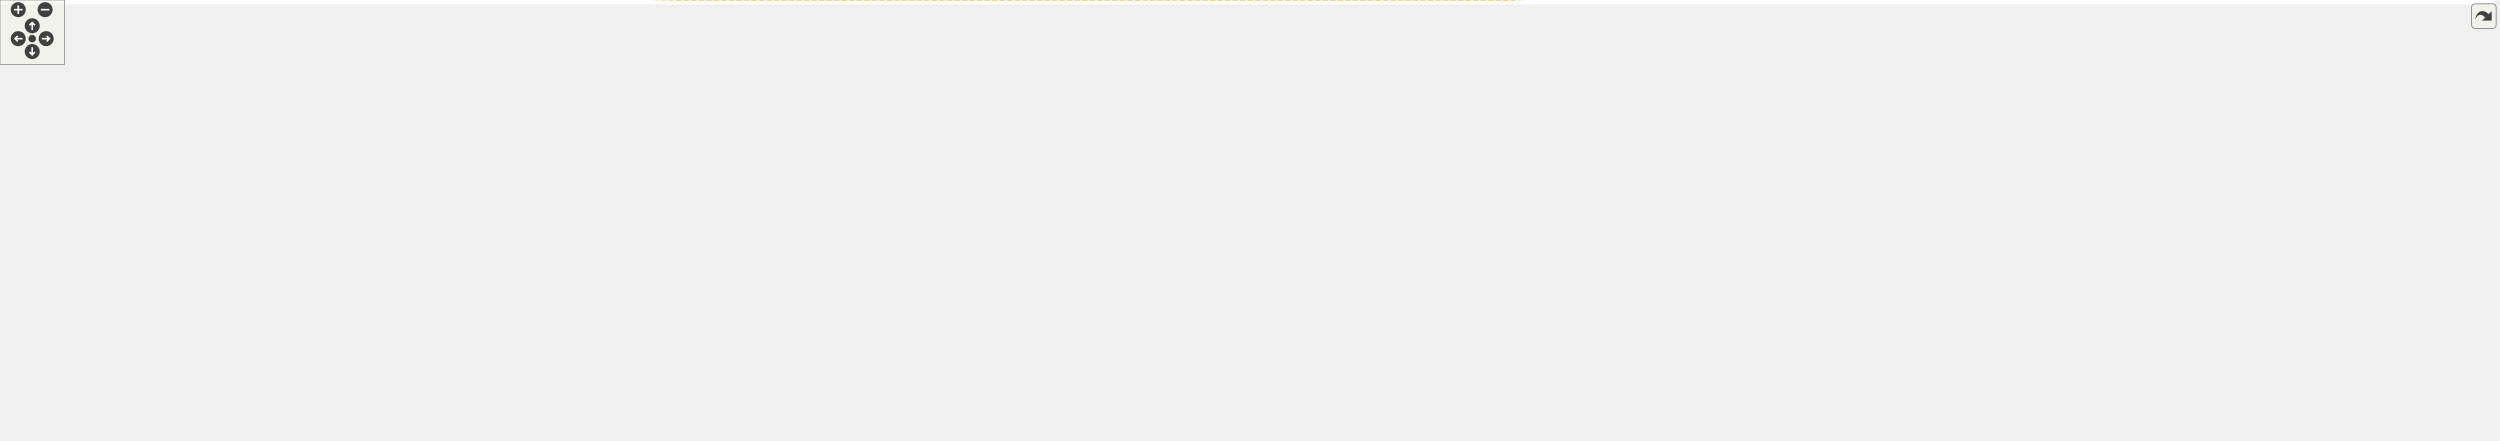
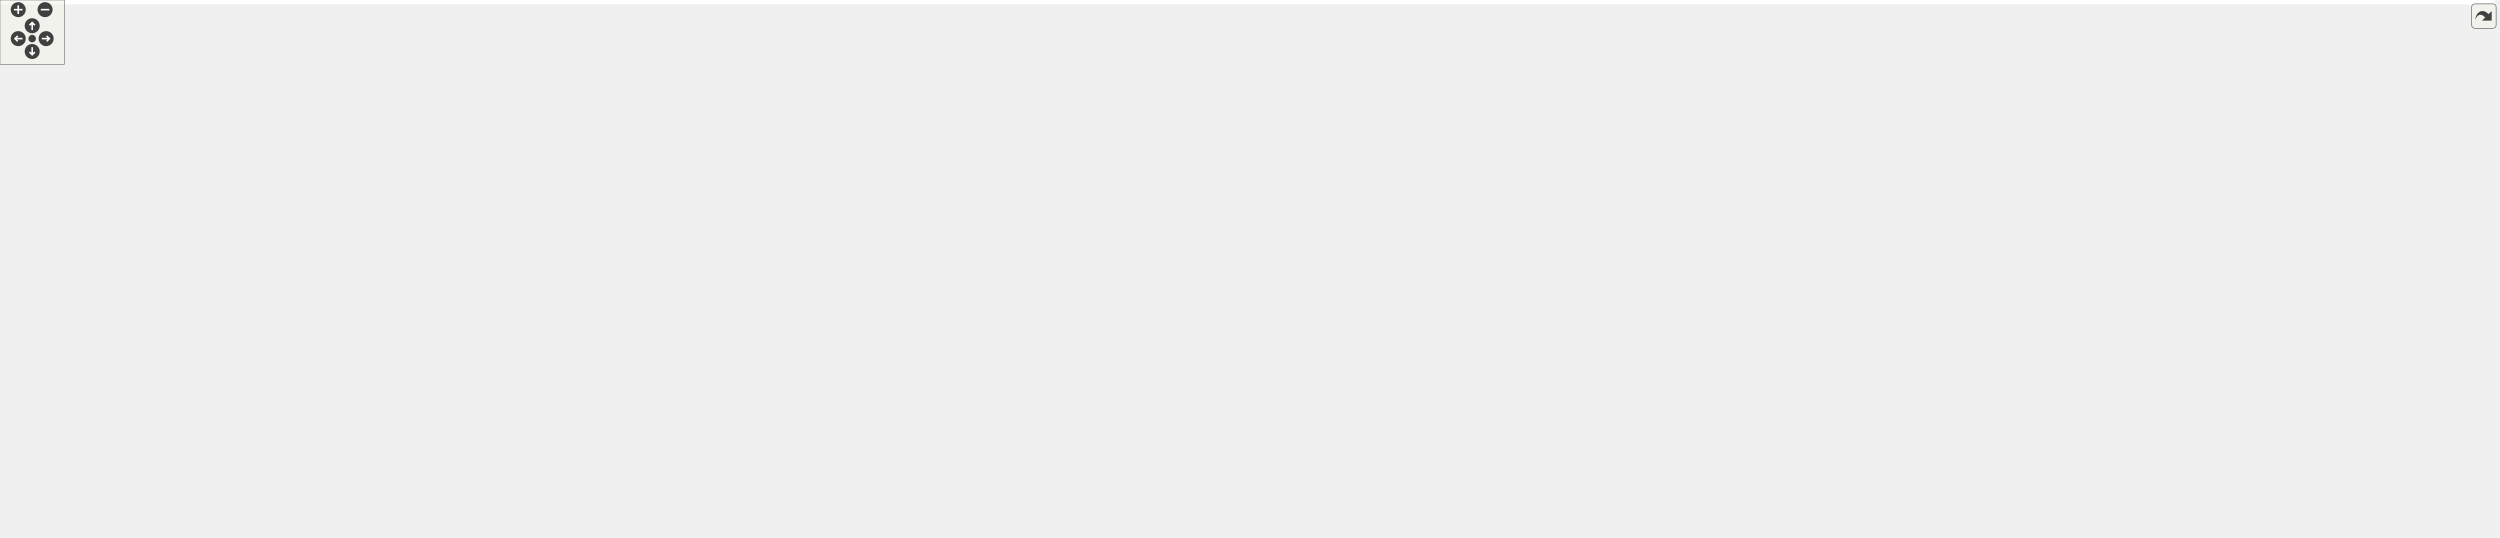
<svg xmlns="http://www.w3.org/2000/svg" xmlns:xlink="http://www.w3.org/1999/xlink" id="main" version="1.1" xml:space="preserve">
  <style type="text/css">
.edge:hover path { stroke: red; }
.edge:hover polygon { stroke: red; fill: red; }
</style>
  <defs>
    <circle id="rim" cx="0" cy="0" r="7" />
    <circle id="rim2" cx="0" cy="0" r="3.5" />
    <g id="zoomPlus">
      <use xlink:href="#rim" fill="#404040">
        <set attributeName="fill" to="#808080" begin="zoomplus.mouseover" end="zoomplus.mouseout" />
      </use>
      <path d="M-4,0h8M0,-4v8" fill="none" stroke="white" stroke-width="1.5" pointer-events="none" />
    </g>
    <g id="zoomMin">
      <use xlink:href="#rim" fill="#404040">
        <set attributeName="fill" to="#808080" begin="zoomminus.mouseover" end="zoomminus.mouseout" />
      </use>
      <path d="M-4,0h8" fill="none" stroke="white" stroke-width="1.5" pointer-events="none" />
    </g>
    <g id="dirArrow">
      <path fill="none" stroke="white" stroke-width="1.5" d="M0,-3.0v7 M-2.5,-0.5L0,-3.0L2.5,-0.5" />
    </g>
    <g id="resetDef">
      <use xlink:href="#rim2" fill="#404040">
        <set attributeName="fill" to="#808080" begin="reset.mouseover" end="reset.mouseout" />
      </use>
    </g>
  </defs>
  <svg id="graph" class="graph">
    <g id="viewport">
-       <polygon fill="#ffffff" stroke="transparent" points="-4,4 -4,-349 2323,-349 2323,4 -4,4" />
+       <polygon fill="#ffffff" stroke="transparent" points="-4,4 -4,-440 2325,-440 2325,4 -4,4" />
      <g id="node1" class="node">
-         <polygon fill="#bfbfbf" stroke="#000000" points="2194,-279.5 2194,-298.5 2319,-298.5 2319,-279.5 2194,-279.5" />
-         <text text-anchor="middle" x="2256.5" y="-286.5" font-family="Helvetica,sans-Serif" font-size="10.00" fill="#000000">ChimeraTK::FunctorFill</text>
+         <polygon fill="#bfbfbf" stroke="#000000" points="2196,-370.5 2196,-389.5 2321,-389.5 2321,-370.5 2196,-370.5" />
+         <text text-anchor="middle" x="2258.5" y="-377.5" font-family="Helvetica,sans-Serif" font-size="10.00" fill="#000000">ChimeraTK::FunctorFill</text>
      </g>
      <g id="node2" class="node">
        <g id="a_node2">
          <a xlink:title="STL class. ">
-             <polygon fill="#ffffff" stroke="#bfbfbf" points="248,-231.5 248,-250.5 313,-250.5 313,-231.5 248,-231.5" />
-             <text text-anchor="middle" x="280.5" y="-238.5" font-family="Helvetica,sans-Serif" font-size="10.00" fill="#000000">std::string</text>
+             <polygon fill="#ffffff" stroke="#bfbfbf" points="248,-322.5 248,-341.5 313,-341.5 313,-322.5 248,-322.5" />
+             <text text-anchor="middle" x="280.5" y="-329.5" font-family="Helvetica,sans-Serif" font-size="10.00" fill="#000000">std::string</text>
          </a>
        </g>
      </g>
      <g id="edge1" class="edge">
-         <path fill="none" stroke="#9a32cd" stroke-dasharray="5,2" d="M318.191,-253.695C382.283,-274.117 516.946,-312 634,-312 634,-312 634,-312 2048.5,-312 2100.272,-312 2158.856,-304.873 2200.626,-298.554" />
-         <polygon fill="#9a32cd" stroke="#9a32cd" points="319.116,-250.315 308.524,-250.575 316.966,-256.977 319.116,-250.315" />
-         <text text-anchor="middle" x="1404" y="-337" font-family="Helvetica,sans-Serif" font-size="10.00" fill="#000000"> _value</text>
-         <text text-anchor="middle" x="1404" y="-326" font-family="Helvetica,sans-Serif" font-size="10.00" fill="#000000">_type</text>
-         <text text-anchor="middle" x="1404" y="-315" font-family="Helvetica,sans-Serif" font-size="10.00" fill="#000000">_name</text>
+         <path fill="none" stroke="#9a32cd" stroke-dasharray="5,2" d="M318.301,-344.695C382.577,-365.117 517.628,-403 635,-403 635,-403 635,-403 2050.5,-403 2102.272,-403 2160.856,-395.873 2202.626,-389.554" />
+         <polygon fill="#9a32cd" stroke="#9a32cd" points="319.197,-341.307 308.606,-341.575 317.053,-347.97 319.197,-341.307" />
+         <text text-anchor="middle" x="1406" y="-428" font-family="Helvetica,sans-Serif" font-size="10.00" fill="#000000"> _value</text>
+         <text text-anchor="middle" x="1406" y="-417" font-family="Helvetica,sans-Serif" font-size="10.00" fill="#000000">_type</text>
+         <text text-anchor="middle" x="1406" y="-406" font-family="Helvetica,sans-Serif" font-size="10.00" fill="#000000">_name</text>
      </g>
      <g id="node4" class="node">
        <g id="a_node4">
          <a xlink:href="struct_chimera_t_k_1_1_config_reader.html" target="_top" xlink:title="Generic module to read an XML config file and provide the defined values as constant variables...">
-             <polygon fill="#ffffff" stroke="#000000" points="1978,-256.5 1978,-275.5 2119,-275.5 2119,-256.5 1978,-256.5" />
-             <text text-anchor="middle" x="2048.5" y="-263.5" font-family="Helvetica,sans-Serif" font-size="10.00" fill="#000000">ChimeraTK::ConfigReader</text>
+             <polygon fill="#ffffff" stroke="#000000" points="1980,-332.5 1980,-351.5 2121,-351.5 2121,-332.5 1980,-332.5" />
+             <text text-anchor="middle" x="2050.5" y="-339.5" font-family="Helvetica,sans-Serif" font-size="10.00" fill="#000000">ChimeraTK::ConfigReader</text>
          </a>
        </g>
      </g>
      <g id="edge26" class="edge">
-         <path fill="none" stroke="#9a32cd" stroke-dasharray="5,2" d="M323.174,-245.972C389.547,-253.263 521.579,-266 634,-266 634,-266 634,-266 1857.5,-266 1897.292,-266 1941.746,-266 1977.749,-266" />
-         <polygon fill="#9a32cd" stroke="#9a32cd" points="323.424,-242.478 313.099,-244.851 322.651,-249.435 323.424,-242.478" />
-         <text text-anchor="middle" x="1287.5" y="-269" font-family="Helvetica,sans-Serif" font-size="10.00" fill="#000000"> _fileName</text>
+         <path fill="none" stroke="#9a32cd" stroke-dasharray="5,2" d="M323.295,-336.972C389.857,-344.263 522.263,-357 635,-357 635,-357 635,-357 1859.5,-357 1899.414,-357 1943.877,-353.704 1979.853,-350.202" />
+         <polygon fill="#9a32cd" stroke="#9a32cd" points="323.516,-333.475 313.191,-335.851 322.744,-340.433 323.516,-333.475" />
+         <text text-anchor="middle" x="1289.5" y="-360" font-family="Helvetica,sans-Serif" font-size="10.00" fill="#000000"> _fileName</text>
      </g>
      <g id="node8" class="node">
        <g id="a_node8">
          <a xlink:href="class_chimera_t_k_1_1_entity_owner.html" target="_top" xlink:title="Base class for owners of other EntityOwners (e.g. ">
-             <polygon fill="#ffffff" stroke="#000000" points="804,-147.5 804,-166.5 941,-166.5 941,-147.5 804,-147.5" />
-             <text text-anchor="middle" x="872.5" y="-154.5" font-family="Helvetica,sans-Serif" font-size="10.00" fill="#000000">ChimeraTK::EntityOwner</text>
+             <polygon fill="#ffffff" stroke="#000000" points="806,-149.5 806,-168.5 943,-168.5 943,-149.5 806,-149.5" />
+             <text text-anchor="middle" x="874.5" y="-156.5" font-family="Helvetica,sans-Serif" font-size="10.00" fill="#000000">ChimeraTK::EntityOwner</text>
          </a>
        </g>
      </g>
      <g id="edge8" class="edge">
-         <path fill="none" stroke="#9a32cd" stroke-dasharray="5,2" d="M323.171,-236.254C410.368,-226.355 615.175,-202.079 786,-174 799.29,-171.815 813.664,-169.124 826.807,-166.532" />
-         <polygon fill="#9a32cd" stroke="#9a32cd" points="322.674,-232.788 313.13,-237.389 323.46,-239.743 322.674,-232.788" />
-         <text text-anchor="middle" x="634" y="-220" font-family="Helvetica,sans-Serif" font-size="10.00" fill="#000000"> _description</text>
-         <text text-anchor="middle" x="634" y="-209" font-family="Helvetica,sans-Serif" font-size="10.00" fill="#000000">_name</text>
+         <path fill="none" stroke="#9a32cd" stroke-dasharray="5,2" d="M323.129,-324.589C375.921,-315.013 468.38,-296.939 546,-275 662.404,-242.098 797.428,-189.805 850.93,-168.501" />
+         <polygon fill="#9a32cd" stroke="#9a32cd" points="322.338,-321.175 313.115,-326.389 323.577,-328.064 322.338,-321.175" />
+         <text text-anchor="middle" x="635" y="-284" font-family="Helvetica,sans-Serif" font-size="10.00" fill="#000000"> _description</text>
+         <text text-anchor="middle" x="635" y="-273" font-family="Helvetica,sans-Serif" font-size="10.00" fill="#000000">_name</text>
      </g>
      <g id="node9" class="node">
-         <polygon fill="#ffffff" stroke="#bfbfbf" points="580.5,-145 580.5,-175 687.5,-175 687.5,-145 580.5,-145" />
-         <text text-anchor="start" x="588.5" y="-163" font-family="Helvetica,sans-Serif" font-size="10.00" fill="#000000">std::unordered_set</text>
-         <text text-anchor="middle" x="634" y="-152" font-family="Helvetica,sans-Serif" font-size="10.00" fill="#000000">&lt; std::string &gt;</text>
+         <polygon fill="#ffffff" stroke="#bfbfbf" points="581.5,-150 581.5,-180 688.5,-180 688.5,-150 581.5,-150" />
+         <text text-anchor="start" x="589.5" y="-168" font-family="Helvetica,sans-Serif" font-size="10.00" fill="#000000">std::unordered_set</text>
+         <text text-anchor="middle" x="635" y="-157" font-family="Helvetica,sans-Serif" font-size="10.00" fill="#000000">&lt; std::string &gt;</text>
      </g>
      <g id="edge10" class="edge">
-         <path fill="none" stroke="#9a32cd" stroke-dasharray="5,2" d="M307.077,-226.839C328.787,-215.895 360.581,-201.262 390,-193 407.902,-187.972 514.191,-174.534 580.445,-166.441" />
-         <polygon fill="#9a32cd" stroke="#9a32cd" points="305.442,-223.744 298.142,-231.423 308.638,-229.972 305.442,-223.744" />
-         <text text-anchor="middle" x="468" y="-196" font-family="Helvetica,sans-Serif" font-size="10.00" fill="#000000"> keys</text>
+         <path fill="none" stroke="#9a32cd" stroke-dasharray="5,2" d="M310.255,-317.983C376.345,-286.849 534.89,-212.16 603.01,-180.07" />
+         <polygon fill="#9a32cd" stroke="#9a32cd" points="308.388,-314.994 300.833,-322.421 311.371,-321.326 308.388,-314.994" />
+         <text text-anchor="middle" x="468" y="-281" font-family="Helvetica,sans-Serif" font-size="10.00" fill="#000000"> keys</text>
      </g>
      <g id="node3" class="node">
        <g id="a_node3">
          <a xlink:title="STL class. ">
-             <polygon fill="#ffffff" stroke="#bfbfbf" points="0,-226 0,-256 104,-256 104,-226 0,-226" />
-             <text text-anchor="start" x="8" y="-244" font-family="Helvetica,sans-Serif" font-size="10.00" fill="#000000">std::basic_string&lt;</text>
-             <text text-anchor="middle" x="52" y="-233" font-family="Helvetica,sans-Serif" font-size="10.00" fill="#000000"> char &gt;</text>
+             <polygon fill="#ffffff" stroke="#bfbfbf" points="0,-317 0,-347 104,-347 104,-317 0,-317" />
+             <text text-anchor="start" x="8" y="-335" font-family="Helvetica,sans-Serif" font-size="10.00" fill="#000000">std::basic_string&lt;</text>
+             <text text-anchor="middle" x="52" y="-324" font-family="Helvetica,sans-Serif" font-size="10.00" fill="#000000"> char &gt;</text>
          </a>
        </g>
      </g>
      <g id="edge2" class="edge">
-         <path fill="none" stroke="#191970" d="M114.268,-241C157.479,-241 213.298,-241 247.997,-241" />
-         <polygon fill="#191970" stroke="#191970" points="114.136,-237.5 104.136,-241 114.136,-244.5 114.136,-237.5" />
+         <path fill="none" stroke="#191970" d="M114.268,-332C157.479,-332 213.298,-332 247.997,-332" />
+         <polygon fill="#191970" stroke="#191970" points="114.136,-328.5 104.136,-332 114.136,-335.5 114.136,-328.5" />
      </g>
      <g id="edge3" class="edge">
-         <path fill="none" stroke="#9a32cd" stroke-dasharray="5,2" d="M2129.296,-274.934C2150.78,-277.31 2173.655,-279.839 2193.997,-282.089" />
-         <polygon fill="#9a32cd" stroke="#9a32cd" points="2129.534,-271.439 2119.209,-273.819 2128.764,-278.397 2129.534,-271.439" />
-         <text text-anchor="middle" x="2156.5" y="-282" font-family="Helvetica,sans-Serif" font-size="10.00" fill="#000000"> _owner</text>
+         <path fill="none" stroke="#9a32cd" stroke-dasharray="5,2" d="M2112.61,-353.347C2142.453,-358.799 2177.822,-365.261 2206.26,-370.456" />
+         <polygon fill="#9a32cd" stroke="#9a32cd" points="2113.185,-349.894 2102.719,-351.54 2111.927,-356.78 2113.185,-349.894" />
+         <text text-anchor="middle" x="2158.5" y="-367" font-family="Helvetica,sans-Serif" font-size="10.00" fill="#000000"> _owner</text>
      </g>
      <g id="node5" class="node">
        <g id="a_node5">
          <a xlink:href="class_chimera_t_k_1_1_application_module.html" target="_top" xlink:title="ChimeraTK::ApplicationModule">
-             <polygon fill="#ffffff" stroke="#000000" points="1774,-208.5 1774,-227.5 1941,-227.5 1941,-208.5 1774,-208.5" />
-             <text text-anchor="middle" x="1857.5" y="-215.5" font-family="Helvetica,sans-Serif" font-size="10.00" fill="#000000">ChimeraTK::ApplicationModule</text>
+             <polygon fill="#ffffff" stroke="#000000" points="1776,-220.5 1776,-239.5 1943,-239.5 1943,-220.5 1776,-220.5" />
+             <text text-anchor="middle" x="1859.5" y="-227.5" font-family="Helvetica,sans-Serif" font-size="10.00" fill="#000000">ChimeraTK::ApplicationModule</text>
          </a>
        </g>
      </g>
      <g id="edge4" class="edge">
-         <path fill="none" stroke="#191970" d="M1905.427,-230.044C1937.889,-238.203 1980.202,-248.836 2010.373,-256.418" />
-         <polygon fill="#191970" stroke="#191970" points="1906.244,-226.641 1895.693,-227.598 1904.538,-233.43 1906.244,-226.641" />
+         <path fill="none" stroke="#191970" d="M1884.609,-244.723C1924.409,-268.062 2000.885,-312.906 2034.257,-332.475" />
+         <polygon fill="#191970" stroke="#191970" points="1886.181,-241.588 1875.785,-239.549 1882.64,-247.627 1886.181,-241.588" />
      </g>
      <g id="node6" class="node">
        <g id="a_node6">
          <a xlink:href="class_chimera_t_k_1_1_module_impl.html" target="_top" xlink:title="Some common implementations of a few functions in Module used by most modules (but the VirtualModule)...">
-             <polygon fill="#ffffff" stroke="#000000" points="1603,-176.5 1603,-195.5 1737,-195.5 1737,-176.5 1603,-176.5" />
-             <text text-anchor="middle" x="1670" y="-183.5" font-family="Helvetica,sans-Serif" font-size="10.00" fill="#000000">ChimeraTK::ModuleImpl</text>
+             <polygon fill="#ffffff" stroke="#000000" points="1605,-126.5 1605,-145.5 1739,-145.5 1739,-126.5 1605,-126.5" />
+             <text text-anchor="middle" x="1672" y="-133.5" font-family="Helvetica,sans-Serif" font-size="10.00" fill="#000000">ChimeraTK::ModuleImpl</text>
          </a>
        </g>
      </g>
      <g id="edge5" class="edge">
-         <path fill="none" stroke="#191970" d="M1735.781,-197.227C1757.282,-200.896 1780.944,-204.934 1801.642,-208.467" />
-         <polygon fill="#191970" stroke="#191970" points="1736.195,-193.747 1725.748,-195.514 1735.017,-200.647 1736.195,-193.747" />
+         <path fill="none" stroke="#191970" d="M1700.155,-150.115C1738.806,-169.492 1807.274,-203.817 1840.439,-220.444" />
+         <polygon fill="#191970" stroke="#191970" points="1701.518,-146.883 1691.01,-145.53 1698.381,-153.141 1701.518,-146.883" />
      </g>
      <g id="node7" class="node">
        <g id="a_node7">
          <a xlink:href="class_chimera_t_k_1_1_module.html" target="_top" xlink:title="Base class for ApplicationModule, DeviceModule and ControlSystemModule, to have a common interface fo...">
-             <polygon fill="#ffffff" stroke="#000000" points="1131,-144.5 1131,-163.5 1243,-163.5 1243,-144.5 1131,-144.5" />
-             <text text-anchor="middle" x="1187" y="-151.5" font-family="Helvetica,sans-Serif" font-size="10.00" fill="#000000">ChimeraTK::Module</text>
+             <polygon fill="#ffffff" stroke="#000000" points="1133,-115.5 1133,-134.5 1245,-134.5 1245,-115.5 1133,-115.5" />
+             <text text-anchor="middle" x="1189" y="-122.5" font-family="Helvetica,sans-Serif" font-size="10.00" fill="#000000">ChimeraTK::Module</text>
          </a>
        </g>
      </g>
      <g id="edge6" class="edge">
-         <path fill="none" stroke="#191970" d="M1253.25,-164.166C1255.865,-164.466 1258.456,-164.746 1261,-165 1381.097,-176.981 1521.755,-182.307 1602.902,-184.535" />
-         <polygon fill="#191970" stroke="#191970" points="1253.444,-160.663 1243.091,-162.917 1252.59,-167.611 1253.444,-160.663" />
+         <path fill="none" stroke="#191970" d="M1255.113,-122.24C1279.857,-121.333 1308.213,-120.445 1334,-120 1397.991,-118.897 1414.054,-117.368 1478,-120 1520.208,-121.738 1567.45,-125.593 1604.748,-129.084" />
+         <polygon fill="#191970" stroke="#191970" points="1254.969,-118.743 1245.107,-122.615 1255.231,-125.738 1254.969,-118.743" />
      </g>
      <g id="node12" class="node">
-         <polygon fill="#ffffff" stroke="#bfbfbf" points="1345,-80 1345,-110 1463,-110 1463,-80 1345,-80" />
-         <text text-anchor="start" x="1353" y="-98" font-family="Helvetica,sans-Serif" font-size="10.00" fill="#000000">std::list&lt; ChimeraTK</text>
-         <text text-anchor="middle" x="1404" y="-87" font-family="Helvetica,sans-Serif" font-size="10.00" fill="#000000">::Module *&gt;</text>
+         <polygon fill="#ffffff" stroke="#bfbfbf" points="1347,-169 1347,-199 1465,-199 1465,-169 1347,-169" />
+         <text text-anchor="start" x="1355" y="-187" font-family="Helvetica,sans-Serif" font-size="10.00" fill="#000000">std::list&lt; ChimeraTK</text>
+         <text text-anchor="middle" x="1406" y="-176" font-family="Helvetica,sans-Serif" font-size="10.00" fill="#000000">::Module *&gt;</text>
      </g>
      <g id="edge14" class="edge">
-         <path fill="none" stroke="#9a32cd" stroke-dasharray="5,2" d="M1232.428,-141.649C1266.29,-132.442 1312.709,-119.821 1348.725,-110.029" />
-         <polygon fill="#9a32cd" stroke="#9a32cd" points="1231.079,-138.388 1222.348,-144.389 1232.916,-145.143 1231.079,-138.388" />
-         <text text-anchor="middle" x="1287.5" y="-137" font-family="Helvetica,sans-Serif" font-size="10.00" fill="#000000"> elements</text>
+         <path fill="none" stroke="#9a32cd" stroke-dasharray="5,2" d="M1234.842,-137.162C1259.001,-143.599 1289.121,-151.669 1316,-159 1327.734,-162.2 1340.317,-165.671 1352.245,-168.979" />
+         <polygon fill="#9a32cd" stroke="#9a32cd" points="1235.444,-133.7 1224.88,-134.51 1233.643,-140.465 1235.444,-133.7" />
+         <text text-anchor="middle" x="1289.5" y="-162" font-family="Helvetica,sans-Serif" font-size="10.00" fill="#000000"> elements</text>
      </g>
      <g id="node17" class="node">
        <g id="a_node17">
          <a xlink:href="class_chimera_t_k_1_1_virtual_module.html" target="_top" xlink:title="A virtual module generated by EntityOwner::findTag(). ">
-             <polygon fill="#ffffff" stroke="#000000" points="1332,-137.5 1332,-156.5 1476,-156.5 1476,-137.5 1332,-137.5" />
-             <text text-anchor="middle" x="1404" y="-144.5" font-family="Helvetica,sans-Serif" font-size="10.00" fill="#000000">ChimeraTK::VirtualModule</text>
+             <polygon fill="#ffffff" stroke="#000000" points="1334,-129.5 1334,-148.5 1478,-148.5 1478,-129.5 1334,-129.5" />
+             <text text-anchor="middle" x="1406" y="-136.5" font-family="Helvetica,sans-Serif" font-size="10.00" fill="#000000">ChimeraTK::VirtualModule</text>
          </a>
        </g>
      </g>
      <g id="edge22" class="edge">
-         <path fill="none" stroke="#191970" d="M1253.207,-151.864C1278.024,-151.064 1306.341,-150.15 1331.684,-149.333" />
-         <polygon fill="#191970" stroke="#191970" points="1253.047,-148.368 1243.165,-152.188 1253.273,-155.364 1253.047,-148.368" />
+         <path fill="none" stroke="#191970" d="M1255.207,-129.271C1280.024,-130.873 1308.341,-132.699 1333.684,-134.334" />
+         <polygon fill="#191970" stroke="#191970" points="1255.37,-125.775 1245.165,-128.624 1254.919,-132.76 1255.37,-125.775" />
      </g>
      <g id="edge7" class="edge">
-         <path fill="none" stroke="#191970" d="M951.348,-156.248C1007.23,-155.715 1080.863,-155.012 1130.844,-154.536" />
-         <polygon fill="#191970" stroke="#191970" points="951.096,-152.75 941.13,-156.345 951.163,-159.75 951.096,-152.75" />
+         <path fill="none" stroke="#191970" d="M919.462,-147.115C932.751,-144.007 947.386,-140.978 961,-139 1019.28,-130.533 1086.666,-127.178 1132.983,-125.854" />
+         <polygon fill="#191970" stroke="#191970" points="918.503,-143.746 909.601,-149.491 920.143,-150.551 918.503,-143.746" />
      </g>
      <g id="edge20" class="edge">
-         <path fill="none" stroke="#9a32cd" stroke-dasharray="5,2" d="M925.366,-145.639C936.427,-143.708 948.055,-142.004 959,-141 1027.158,-134.749 1044.814,-135.056 1113,-141 1121.706,-141.759 1130.924,-143.011 1139.79,-144.446" />
-         <polygon fill="#9a32cd" stroke="#9a32cd" points="924.609,-142.219 915.403,-147.463 925.87,-149.105 924.609,-142.219" />
-         <text text-anchor="middle" x="1036" y="-144" font-family="Helvetica,sans-Serif" font-size="10.00" fill="#000000"> _owner</text>
+         <path fill="none" stroke="#9a32cd" stroke-dasharray="5,2" d="M953.143,-152.523C1000.174,-148.389 1061.083,-142.581 1115,-136 1120.802,-135.292 1126.85,-134.493 1132.88,-133.657" />
+         <polygon fill="#9a32cd" stroke="#9a32cd" points="952.68,-149.05 943.022,-153.405 953.289,-156.023 952.68,-149.05" />
+         <text text-anchor="middle" x="1038" y="-155" font-family="Helvetica,sans-Serif" font-size="10.00" fill="#000000"> _owner</text>
      </g>
      <g id="edge9" class="edge">
-         <path fill="none" stroke="#9a32cd" stroke-dasharray="5,2" d="M697.868,-159.197C730.554,-158.786 770.375,-158.285 803.733,-157.865" />
-         <polygon fill="#9a32cd" stroke="#9a32cd" points="697.479,-155.701 687.524,-159.327 697.567,-162.701 697.479,-155.701" />
-         <text text-anchor="middle" x="754" y="-162" font-family="Helvetica,sans-Serif" font-size="10.00" fill="#000000"> _tags</text>
+         <path fill="none" stroke="#9a32cd" stroke-dasharray="5,2" d="M698.751,-163.403C731.791,-162.575 772.171,-161.564 805.89,-160.719" />
+         <polygon fill="#9a32cd" stroke="#9a32cd" points="698.658,-159.904 688.749,-163.654 698.833,-166.902 698.658,-159.904" />
+         <text text-anchor="middle" x="756" y="-166" font-family="Helvetica,sans-Serif" font-size="10.00" fill="#000000"> _tags</text>
      </g>
      <g id="node10" class="node">
        <g id="a_node10">
          <a xlink:title="STL class. ">
-             <polygon fill="#ffffff" stroke="#bfbfbf" points="212,-152.5 212,-171.5 349,-171.5 349,-152.5 212,-152.5" />
-             <text text-anchor="middle" x="280.5" y="-159.5" font-family="Helvetica,sans-Serif" font-size="10.00" fill="#000000">std::unordered_set&lt; K &gt;</text>
+             <polygon fill="#ffffff" stroke="#bfbfbf" points="212,-153.5 212,-172.5 349,-172.5 349,-153.5 212,-153.5" />
+             <text text-anchor="middle" x="280.5" y="-160.5" font-family="Helvetica,sans-Serif" font-size="10.00" fill="#000000">std::unordered_set&lt; K &gt;</text>
          </a>
        </g>
      </g>
      <g id="edge11" class="edge">
-         <path fill="none" stroke="#ffa500" stroke-dasharray="5,2" d="M359.37,-159.581C369.673,-159.341 380.088,-159.136 390,-159 459.327,-158.05 476.668,-158.606 546,-159 557.153,-159.063 569.101,-159.172 580.484,-159.295" />
-         <polygon fill="#ffa500" stroke="#ffa500" points="359.039,-156.088 349.128,-159.832 359.211,-163.086 359.039,-156.088" />
-         <text text-anchor="middle" x="468" y="-162" font-family="Helvetica,sans-Serif" font-size="10.00" fill="#000000"> &lt; std::string &gt;</text>
+         <path fill="none" stroke="#ffa500" stroke-dasharray="5,2" d="M359.572,-163.143C412.366,-163.277 483.343,-163.53 546,-164 557.434,-164.086 569.695,-164.206 581.348,-164.332" />
+         <polygon fill="#ffa500" stroke="#ffa500" points="359.272,-159.643 349.264,-163.118 359.255,-166.643 359.272,-159.643" />
+         <text text-anchor="middle" x="468" y="-167" font-family="Helvetica,sans-Serif" font-size="10.00" fill="#000000"> &lt; std::string &gt;</text>
      </g>
      <g id="node11" class="node">
-         <polygon fill="#ffffff" stroke="#bfbfbf" points="37.5,-152.5 37.5,-171.5 66.5,-171.5 66.5,-152.5 37.5,-152.5" />
-         <text text-anchor="middle" x="52" y="-159.5" font-family="Helvetica,sans-Serif" font-size="10.00" fill="#000000">K</text>
+         <polygon fill="#ffffff" stroke="#bfbfbf" points="37.5,-153.5 37.5,-172.5 66.5,-172.5 66.5,-153.5 37.5,-153.5" />
+         <text text-anchor="middle" x="52" y="-160.5" font-family="Helvetica,sans-Serif" font-size="10.00" fill="#000000">K</text>
      </g>
      <g id="edge12" class="edge">
-         <path fill="none" stroke="#9a32cd" stroke-dasharray="5,2" d="M76.908,-162C109.061,-162 166.296,-162 211.909,-162" />
-         <polygon fill="#9a32cd" stroke="#9a32cd" points="76.641,-158.5 66.641,-162 76.641,-165.5 76.641,-158.5" />
-         <text text-anchor="middle" x="146.5" y="-165" font-family="Helvetica,sans-Serif" font-size="10.00" fill="#000000"> keys</text>
+         <path fill="none" stroke="#9a32cd" stroke-dasharray="5,2" d="M76.908,-163C109.061,-163 166.296,-163 211.909,-163" />
+         <polygon fill="#9a32cd" stroke="#9a32cd" points="76.641,-159.5 66.641,-163 76.641,-166.5 76.641,-159.5" />
+         <text text-anchor="middle" x="146.5" y="-166" font-family="Helvetica,sans-Serif" font-size="10.00" fill="#000000"> keys</text>
      </g>
      <g id="edge13" class="edge">
-         <path fill="none" stroke="#9a32cd" stroke-dasharray="5,2" d="M1334.753,-96.94C1246.786,-100.312 1090.583,-109.339 959,-133 939.673,-136.475 918.417,-142.344 901.812,-147.407" />
-         <polygon fill="#9a32cd" stroke="#9a32cd" points="1335.012,-100.433 1344.876,-96.566 1334.753,-93.438 1335.012,-100.433" />
-         <text text-anchor="middle" x="1187" y="-113" font-family="Helvetica,sans-Serif" font-size="10.00" fill="#000000"> moduleList</text>
+         <path fill="none" stroke="#9a32cd" stroke-dasharray="5,2" d="M1336.847,-182.516C1249.292,-180.37 1093.837,-175.674 961,-167 955.281,-166.627 949.354,-166.188 943.407,-165.711" />
+         <polygon fill="#9a32cd" stroke="#9a32cd" points="1336.841,-186.016 1346.922,-182.759 1337.009,-179.018 1336.841,-186.016" />
+         <text text-anchor="middle" x="1189" y="-183" font-family="Helvetica,sans-Serif" font-size="10.00" fill="#000000"> moduleList</text>
      </g>
      <g id="node13" class="node">
        <g id="a_node13">
          <a xlink:title="STL class. ">
-             <polygon fill="#ffffff" stroke="#bfbfbf" points="240,-36.5 240,-55.5 321,-55.5 321,-36.5 240,-36.5" />
-             <text text-anchor="middle" x="280.5" y="-43.5" font-family="Helvetica,sans-Serif" font-size="10.00" fill="#000000">std::list&lt; T &gt;</text>
+             <polygon fill="#ffffff" stroke="#bfbfbf" points="240,-115.5 240,-134.5 321,-134.5 321,-115.5 240,-115.5" />
+             <text text-anchor="middle" x="280.5" y="-122.5" font-family="Helvetica,sans-Serif" font-size="10.00" fill="#000000">std::list&lt; T &gt;</text>
          </a>
        </g>
      </g>
      <g id="edge15" class="edge">
-         <path fill="none" stroke="#ffa500" stroke-dasharray="5,2" d="M331.161,-46C399.797,-46 526.152,-46 634,-46 634,-46 634,-46 1187,-46 1249.375,-46 1319.412,-65.501 1362.621,-79.899" />
-         <polygon fill="#ffa500" stroke="#ffa500" points="331.057,-42.5 321.057,-46 331.057,-49.5 331.057,-42.5" />
-         <text text-anchor="middle" x="872.5" y="-49" font-family="Helvetica,sans-Serif" font-size="10.00" fill="#000000"> &lt; ChimeraTK::Module *&gt;</text>
+         <path fill="none" stroke="#ffa500" stroke-dasharray="5,2" d="M331.332,-125.786C346.022,-128.4 361.032,-133.727 372,-144 393.878,-164.492 366.67,-190.178 390,-209 474.885,-277.484 525.933,-223 635,-223 635,-223 635,-223 1189,-223 1245.459,-223 1308.896,-210.053 1352.527,-199.078" />
+         <polygon fill="#ffa500" stroke="#ffa500" points="331.654,-122.297 321.266,-124.382 330.686,-129.23 331.654,-122.297" />
+         <text text-anchor="middle" x="874.5" y="-226" font-family="Helvetica,sans-Serif" font-size="10.00" fill="#000000"> &lt; ChimeraTK::Module *&gt;</text>
      </g>
      <g id="node15" class="node">
-         <polygon fill="#ffffff" stroke="#bfbfbf" points="564,-96 564,-126 704,-126 704,-96 564,-96" />
-         <text text-anchor="start" x="572" y="-114" font-family="Helvetica,sans-Serif" font-size="10.00" fill="#000000">std::list&lt; ChimeraTK</text>
-         <text text-anchor="middle" x="634" y="-103" font-family="Helvetica,sans-Serif" font-size="10.00" fill="#000000">::VariableNetworkNode &gt;</text>
+         <polygon fill="#ffffff" stroke="#bfbfbf" points="565,-101 565,-131 705,-131 705,-101 565,-101" />
+         <text text-anchor="start" x="573" y="-119" font-family="Helvetica,sans-Serif" font-size="10.00" fill="#000000">std::list&lt; ChimeraTK</text>
+         <text text-anchor="middle" x="635" y="-108" font-family="Helvetica,sans-Serif" font-size="10.00" fill="#000000">::VariableNetworkNode &gt;</text>
      </g>
      <g id="edge19" class="edge">
-         <path fill="none" stroke="#ffa500" stroke-dasharray="5,2" d="M331.111,-52.899C384.704,-60.508 471.665,-73.717 546,-89 556.027,-91.061 566.635,-93.494 576.883,-95.977" />
-         <polygon fill="#ffa500" stroke="#ffa500" points="331.567,-49.429 321.176,-51.499 330.59,-56.361 331.567,-49.429" />
-         <text text-anchor="start" x="390" y="-103" font-family="Helvetica,sans-Serif" font-size="10.00" fill="#000000"> &lt; ChimeraTK::VariableNetwork</text>
-         <text text-anchor="middle" x="468" y="-92" font-family="Helvetica,sans-Serif" font-size="10.00" fill="#000000">Node &gt;</text>
+         <path fill="none" stroke="#ffa500" stroke-dasharray="5,2" d="M331.375,-123.708C392.718,-122.151 496.139,-119.525 564.982,-117.778" />
+         <polygon fill="#ffa500" stroke="#ffa500" points="331.074,-120.215 321.166,-123.968 331.251,-127.213 331.074,-120.215" />
+         <text text-anchor="start" x="390" y="-137" font-family="Helvetica,sans-Serif" font-size="10.00" fill="#000000"> &lt; ChimeraTK::VariableNetwork</text>
+         <text text-anchor="middle" x="468" y="-126" font-family="Helvetica,sans-Serif" font-size="10.00" fill="#000000">Node &gt;</text>
      </g>
      <g id="node18" class="node">
-         <polygon fill="#ffffff" stroke="#bfbfbf" points="1611,-77 1611,-107 1729,-107 1729,-77 1611,-77" />
-         <text text-anchor="start" x="1619" y="-95" font-family="Helvetica,sans-Serif" font-size="10.00" fill="#000000">std::list&lt; ChimeraTK</text>
-         <text text-anchor="middle" x="1670" y="-84" font-family="Helvetica,sans-Serif" font-size="10.00" fill="#000000">::VirtualModule &gt;</text>
+         <polygon fill="#ffffff" stroke="#bfbfbf" points="1613,-189 1613,-219 1731,-219 1731,-189 1613,-189" />
+         <text text-anchor="start" x="1621" y="-207" font-family="Helvetica,sans-Serif" font-size="10.00" fill="#000000">std::list&lt; ChimeraTK</text>
+         <text text-anchor="middle" x="1672" y="-196" font-family="Helvetica,sans-Serif" font-size="10.00" fill="#000000">::VirtualModule &gt;</text>
      </g>
      <g id="edge25" class="edge">
-         <path fill="none" stroke="#ffa500" stroke-dasharray="5,2" d="M331.171,-35.213C399.568,-21.617 525.39,0 634,0 634,0 634,0 1404,0 1496.843,0 1598.396,-50.678 1644.589,-76.808" />
-         <polygon fill="#ffa500" stroke="#ffa500" points="330.214,-31.835 321.101,-37.239 331.595,-38.698 330.214,-31.835" />
-         <text text-anchor="middle" x="1036" y="-3" font-family="Helvetica,sans-Serif" font-size="10.00" fill="#000000"> &lt; ChimeraTK::VirtualModule &gt;</text>
+         <path fill="none" stroke="#ffa500" stroke-dasharray="5,2" d="M331.501,-125.15C346.342,-127.711 361.395,-133.167 372,-144 402.673,-175.332 356.901,-212.243 390,-241 430.676,-276.34 820.616,-262 874.5,-262 874.5,-262 874.5,-262 1406,-262 1486.588,-262 1577.822,-236.273 1629.774,-219.087" />
+         <polygon fill="#ffa500" stroke="#ffa500" points="331.689,-121.644 321.317,-123.808 330.775,-128.584 331.689,-121.644" />
+         <text text-anchor="middle" x="1038" y="-265" font-family="Helvetica,sans-Serif" font-size="10.00" fill="#000000"> &lt; ChimeraTK::VirtualModule &gt;</text>
      </g>
      <g id="node14" class="node">
-         <polygon fill="#ffffff" stroke="#bfbfbf" points="37.5,-36.5 37.5,-55.5 66.5,-55.5 66.5,-36.5 37.5,-36.5" />
-         <text text-anchor="middle" x="52" y="-43.5" font-family="Helvetica,sans-Serif" font-size="10.00" fill="#000000">T</text>
+         <polygon fill="#ffffff" stroke="#bfbfbf" points="37.5,-98.5 37.5,-117.5 66.5,-117.5 66.5,-98.5 37.5,-98.5" />
+         <text text-anchor="middle" x="52" y="-105.5" font-family="Helvetica,sans-Serif" font-size="10.00" fill="#000000">T</text>
      </g>
      <g id="edge16" class="edge">
-         <path fill="none" stroke="#9a32cd" stroke-dasharray="5,2" d="M76.863,-46C116.019,-46 192.451,-46 239.728,-46" />
-         <polygon fill="#9a32cd" stroke="#9a32cd" points="76.641,-42.5 66.641,-46 76.641,-49.5 76.641,-42.5" />
-         <text text-anchor="middle" x="146.5" y="-49" font-family="Helvetica,sans-Serif" font-size="10.00" fill="#000000"> elements</text>
+         <path fill="none" stroke="#9a32cd" stroke-dasharray="5,2" d="M76.863,-109.85C116.019,-112.763 192.451,-118.449 239.728,-121.967" />
+         <polygon fill="#9a32cd" stroke="#9a32cd" points="76.873,-106.341 66.641,-109.089 76.354,-113.322 76.873,-106.341" />
+         <text text-anchor="middle" x="146.5" y="-120" font-family="Helvetica,sans-Serif" font-size="10.00" fill="#000000"> elements</text>
+       </g>
+       <g id="node21" class="node">
+         <g id="a_node21">
+           <a xlink:title="STL class. ">
+             <polygon fill="#ffffff" stroke="#bfbfbf" points="221.5,-38.5 221.5,-57.5 339.5,-57.5 339.5,-38.5 221.5,-38.5" />
+             <text text-anchor="middle" x="280.5" y="-45.5" font-family="Helvetica,sans-Serif" font-size="10.00" fill="#000000">std::unique_ptr&lt; T &gt;</text>
+           </a>
+         </g>
+       </g>
+       <g id="edge30" class="edge">
+         <path fill="none" stroke="#9a32cd" stroke-dasharray="5,2" d="M76.529,-99.963C103.806,-91.189 149.266,-77.051 189,-67 202.369,-63.618 216.948,-60.387 230.459,-57.58" />
+         <polygon fill="#9a32cd" stroke="#9a32cd" points="75.119,-96.741 66.684,-103.151 77.275,-103.4 75.119,-96.741" />
+         <text text-anchor="middle" x="146.5" y="-88" font-family="Helvetica,sans-Serif" font-size="10.00" fill="#000000"> ptr</text>
      </g>
      <g id="edge17" class="edge">
-         <path fill="none" stroke="#9a32cd" stroke-dasharray="5,2" d="M714.283,-126.484C750.339,-133.439 791.734,-141.422 823.137,-147.479" />
-         <polygon fill="#9a32cd" stroke="#9a32cd" points="714.75,-123.01 704.268,-124.553 713.424,-129.883 714.75,-123.01" />
-         <text text-anchor="middle" x="754" y="-143" font-family="Helvetica,sans-Serif" font-size="10.00" fill="#000000"> accessorList</text>
+         <path fill="none" stroke="#9a32cd" stroke-dasharray="5,2" d="M715.42,-130.439C750.339,-136.708 790.277,-143.879 821.401,-149.467" />
+         <polygon fill="#9a32cd" stroke="#9a32cd" points="715.701,-126.933 705.24,-128.611 714.464,-133.823 715.701,-126.933" />
+         <text text-anchor="middle" x="756" y="-146" font-family="Helvetica,sans-Serif" font-size="10.00" fill="#000000"> accessorList</text>
      </g>
      <g id="node16" class="node">
        <g id="a_node16">
          <a xlink:href="class_chimera_t_k_1_1_variable_network_node.html" target="_top" xlink:title="Class describing a node of a variable network. ">
-             <polygon fill="#ffffff" stroke="#000000" points="189,-114.5 189,-133.5 372,-133.5 372,-114.5 189,-114.5" />
-             <text text-anchor="middle" x="280.5" y="-121.5" font-family="Helvetica,sans-Serif" font-size="10.00" fill="#000000">ChimeraTK::VariableNetworkNode</text>
+             <polygon fill="#ffffff" stroke="#000000" points="189,-76.5 189,-95.5 372,-95.5 372,-76.5 189,-76.5" />
+             <text text-anchor="middle" x="280.5" y="-83.5" font-family="Helvetica,sans-Serif" font-size="10.00" fill="#000000">ChimeraTK::VariableNetworkNode</text>
          </a>
        </g>
      </g>
      <g id="edge18" class="edge">
-         <path fill="none" stroke="#9a32cd" stroke-dasharray="5,2" d="M382.779,-120.239C440.925,-118.1 512.23,-115.478 563.999,-113.574" />
-         <polygon fill="#9a32cd" stroke="#9a32cd" points="382.32,-116.753 372.455,-120.618 382.577,-123.748 382.32,-116.753" />
-         <text text-anchor="middle" x="468" y="-123" font-family="Helvetica,sans-Serif" font-size="10.00" fill="#000000"> elements</text>
+         <path fill="none" stroke="#9a32cd" stroke-dasharray="5,2" d="M382.236,-91.312C431.72,-94.3 492.032,-98.538 546,-104 552.05,-104.612 558.322,-105.316 564.608,-106.07" />
+         <polygon fill="#9a32cd" stroke="#9a32cd" points="382.358,-87.814 372.168,-90.713 381.942,-94.801 382.358,-87.814" />
+         <text text-anchor="middle" x="468" y="-107" font-family="Helvetica,sans-Serif" font-size="10.00" fill="#000000"> elements</text>
      </g>
      <g id="edge21" class="edge">
-         <path fill="none" stroke="#9a32cd" stroke-dasharray="5,2" d="M1486.579,-149.749C1517.623,-151.733 1553.111,-155.144 1585,-161 1604.668,-164.612 1626.28,-171.002 1642.789,-176.418" />
-         <polygon fill="#9a32cd" stroke="#9a32cd" points="1486.424,-146.233 1476.233,-149.129 1486.005,-153.221 1486.424,-146.233" />
-         <text text-anchor="middle" x="1539.5" y="-164" font-family="Helvetica,sans-Serif" font-size="10.00" fill="#000000"> virtualisedModule</text>
+         <path fill="none" stroke="#9a32cd" stroke-dasharray="5,2" d="M1488.306,-137.116C1490.901,-137.074 1493.47,-137.035 1496,-137 1531.9,-136.499 1571.922,-136.247 1604.72,-136.122" />
+         <polygon fill="#9a32cd" stroke="#9a32cd" points="1488.147,-133.618 1478.209,-137.29 1488.268,-140.617 1488.147,-133.618" />
+         <text text-anchor="middle" x="1541.5" y="-140" font-family="Helvetica,sans-Serif" font-size="10.00" fill="#000000"> virtualisedModule</text>
      </g>
      <g id="edge24" class="edge">
-         <path fill="none" stroke="#9a32cd" stroke-dasharray="5,2" d="M1460.015,-135.418C1504.154,-126.291 1565.546,-113.598 1610.55,-104.292" />
-         <polygon fill="#9a32cd" stroke="#9a32cd" points="1459.114,-132.03 1450.03,-137.482 1460.532,-138.885 1459.114,-132.03" />
-         <text text-anchor="middle" x="1539.5" y="-131" font-family="Helvetica,sans-Serif" font-size="10.00" fill="#000000"> elements</text>
+         <path fill="none" stroke="#9a32cd" stroke-dasharray="5,2" d="M1488.168,-148.605C1519.453,-153.304 1555.211,-159.947 1587,-169 1605.112,-174.158 1624.586,-181.997 1640.319,-188.95" />
+         <polygon fill="#9a32cd" stroke="#9a32cd" points="1488.579,-145.128 1478.178,-147.147 1487.568,-152.055 1488.579,-145.128" />
+         <text text-anchor="middle" x="1541.5" y="-172" font-family="Helvetica,sans-Serif" font-size="10.00" fill="#000000"> elements</text>
      </g>
      <g id="edge23" class="edge">
-         <path fill="none" stroke="#9a32cd" stroke-dasharray="5,2" d="M1600.512,-77.989C1566.568,-74.62 1526.207,-76.008 1494,-93 1481.569,-99.558 1487.033,-110.294 1476,-119 1465.682,-127.142 1452.712,-133.154 1440.633,-137.473" />
-         <polygon fill="#9a32cd" stroke="#9a32cd" points="1600.49,-81.51 1610.825,-79.176 1601.29,-74.556 1600.49,-81.51" />
-         <text text-anchor="middle" x="1539.5" y="-96" font-family="Helvetica,sans-Serif" font-size="10.00" fill="#000000"> submodules</text>
+         <path fill="none" stroke="#9a32cd" stroke-dasharray="5,2" d="M1602.273,-207.369C1568.269,-206.107 1527.927,-200.092 1496,-182 1484.707,-175.6 1488.794,-166.209 1478,-159 1471.527,-154.677 1464.133,-151.281 1456.606,-148.617" />
+         <polygon fill="#9a32cd" stroke="#9a32cd" points="1602.525,-210.876 1612.606,-207.616 1602.692,-203.878 1602.525,-210.876" />
+         <text text-anchor="middle" x="1541.5" y="-210" font-family="Helvetica,sans-Serif" font-size="10.00" fill="#000000"> submodules</text>
+       </g>
+       <g id="node19" class="node">
+         <polygon fill="#ffffff" stroke="#bfbfbf" points="564,-33 564,-63 706,-63 706,-33 564,-33" />
+         <text text-anchor="start" x="572" y="-51" font-family="Helvetica,sans-Serif" font-size="10.00" fill="#000000">std::unique_ptr&lt; Chimera</text>
+         <text text-anchor="middle" x="635" y="-40" font-family="Helvetica,sans-Serif" font-size="10.00" fill="#000000">TK::ModuleList &gt;</text>
+       </g>
+       <g id="edge27" class="edge">
+         <path fill="none" stroke="#9a32cd" stroke-dasharray="5,2" d="M716.527,-51.564C762.841,-53.292 821.905,-55 874.5,-55 874.5,-55 874.5,-55 1859.5,-55 1995.962,-55 2040.855,-282.652 2049.043,-332.451" />
+         <polygon fill="#9a32cd" stroke="#9a32cd" points="716.372,-48.056 706.246,-51.172 716.106,-55.051 716.372,-48.056" />
+         <text text-anchor="middle" x="1406" y="-58" font-family="Helvetica,sans-Serif" font-size="10.00" fill="#000000"> _moduleList</text>
+       </g>
+       <g id="node20" class="node">
+         <g id="a_node20">
+           <a xlink:href="class_chimera_t_k_1_1_module_list.html" target="_top" xlink:title="ChimeraTK::ModuleList">
+             <polygon fill="#ffffff" stroke="#000000" points="216,-.5 216,-19.5 345,-19.5 345,-.5 216,-.5" />
+             <text text-anchor="middle" x="280.5" y="-7.5" font-family="Helvetica,sans-Serif" font-size="10.00" fill="#000000">ChimeraTK::ModuleList</text>
+           </a>
+         </g>
+       </g>
+       <g id="edge28" class="edge">
+         <path fill="none" stroke="#9a32cd" stroke-dasharray="5,2" d="M355.083,-14.848C408.389,-18.706 481.756,-24.817 546,-33 551.751,-33.733 557.699,-34.567 563.667,-35.458" />
+         <polygon fill="#9a32cd" stroke="#9a32cd" points="355.258,-11.352 345.034,-14.13 354.76,-18.334 355.258,-11.352" />
+         <text text-anchor="middle" x="468" y="-36" font-family="Helvetica,sans-Serif" font-size="10.00" fill="#000000"> ptr</text>
+       </g>
+       <g id="edge29" class="edge">
+         <path fill="none" stroke="#ffa500" stroke-dasharray="5,2" d="M349.877,-48C411.629,-48 501.569,-48 563.853,-48" />
+         <polygon fill="#ffa500" stroke="#ffa500" points="349.835,-44.5 339.835,-48 349.835,-51.5 349.835,-44.5" />
+         <text text-anchor="middle" x="468" y="-51" font-family="Helvetica,sans-Serif" font-size="10.00" fill="#000000"> &lt; ChimeraTK::ModuleList &gt;</text>
      </g>
    </g>
  </svg>
  <g id="navigator" transform="translate(0 0)" fill="#404254">
    <rect fill="#f2f5e9" fill-opacity="0.5" stroke="#606060" stroke-width=".5" x="0" y="0" width="60" height="60" />
    <use id="zoomplus" xlink:href="#zoomPlus" x="17" y="9" />
    <use id="zoomminus" xlink:href="#zoomMin" x="42" y="9" />
    <use id="reset" xlink:href="#resetDef" x="30" y="36" />
    <g id="arrowUp" xlink:href="#dirArrow" transform="translate(30 24)">
      <use xlink:href="#rim" fill="#404040">
        <set attributeName="fill" to="#808080" begin="arrowUp.mouseover" end="arrowUp.mouseout" />
      </use>
      <path fill="none" stroke="white" stroke-width="1.5" d="M0,-3.0v7 M-2.5,-0.5L0,-3.0L2.5,-0.5" />
    </g>
    <g id="arrowRight" xlink:href="#dirArrow" transform="rotate(90) translate(36 -43)">
      <use xlink:href="#rim" fill="#404040">
        <set attributeName="fill" to="#808080" begin="arrowRight.mouseover" end="arrowRight.mouseout" />
      </use>
      <path fill="none" stroke="white" stroke-width="1.5" d="M0,-3.0v7 M-2.5,-0.5L0,-3.0L2.5,-0.5" />
    </g>
    <g id="arrowDown" xlink:href="#dirArrow" transform="rotate(180) translate(-30 -48)">
      <use xlink:href="#rim" fill="#404040">
        <set attributeName="fill" to="#808080" begin="arrowDown.mouseover" end="arrowDown.mouseout" />
      </use>
      <path fill="none" stroke="white" stroke-width="1.5" d="M0,-3.0v7 M-2.5,-0.5L0,-3.0L2.5,-0.5" />
    </g>
    <g id="arrowLeft" xlink:href="#dirArrow" transform="rotate(270) translate(-36 17)">
      <use xlink:href="#rim" fill="#404040">
        <set attributeName="fill" to="#808080" begin="arrowLeft.mouseover" end="arrowLeft.mouseout" />
      </use>
      <path fill="none" stroke="white" stroke-width="1.5" d="M0,-3.0v7 M-2.5,-0.5L0,-3.0L2.5,-0.5" />
    </g>
  </g>
  <svg viewBox="0 0 15 15" width="100%" height="30px" preserveAspectRatio="xMaxYMin meet">
    <g id="arrow_out" transform="scale(0.3 0.3)">
      <a xlink:href="struct_chimera_t_k_1_1_functor_fill__coll__graph_org.svg" target="_base">
        <rect id="button" ry="5" rx="5" y="6" x="6" height="38" width="38" fill="#f2f5e9" fill-opacity="0.5" stroke="#606060" stroke-width="1.0" />
        <path id="arrow" d="M 11.5,31.437 C 11.94,20.098 22.043,11.323 32.159,21.979 L 37.069,17.246 C 37.069,17.246 37.088,32 37.088,32 L 22.16,31.978 C 22.16,31.978 26.998,27.14 26.998,27.14 C 18.529,18.264 13.292,25.23 11.5,31.437 z" style="fill:#404040;" />
      </a>
    </g>
  </svg>
</svg>
